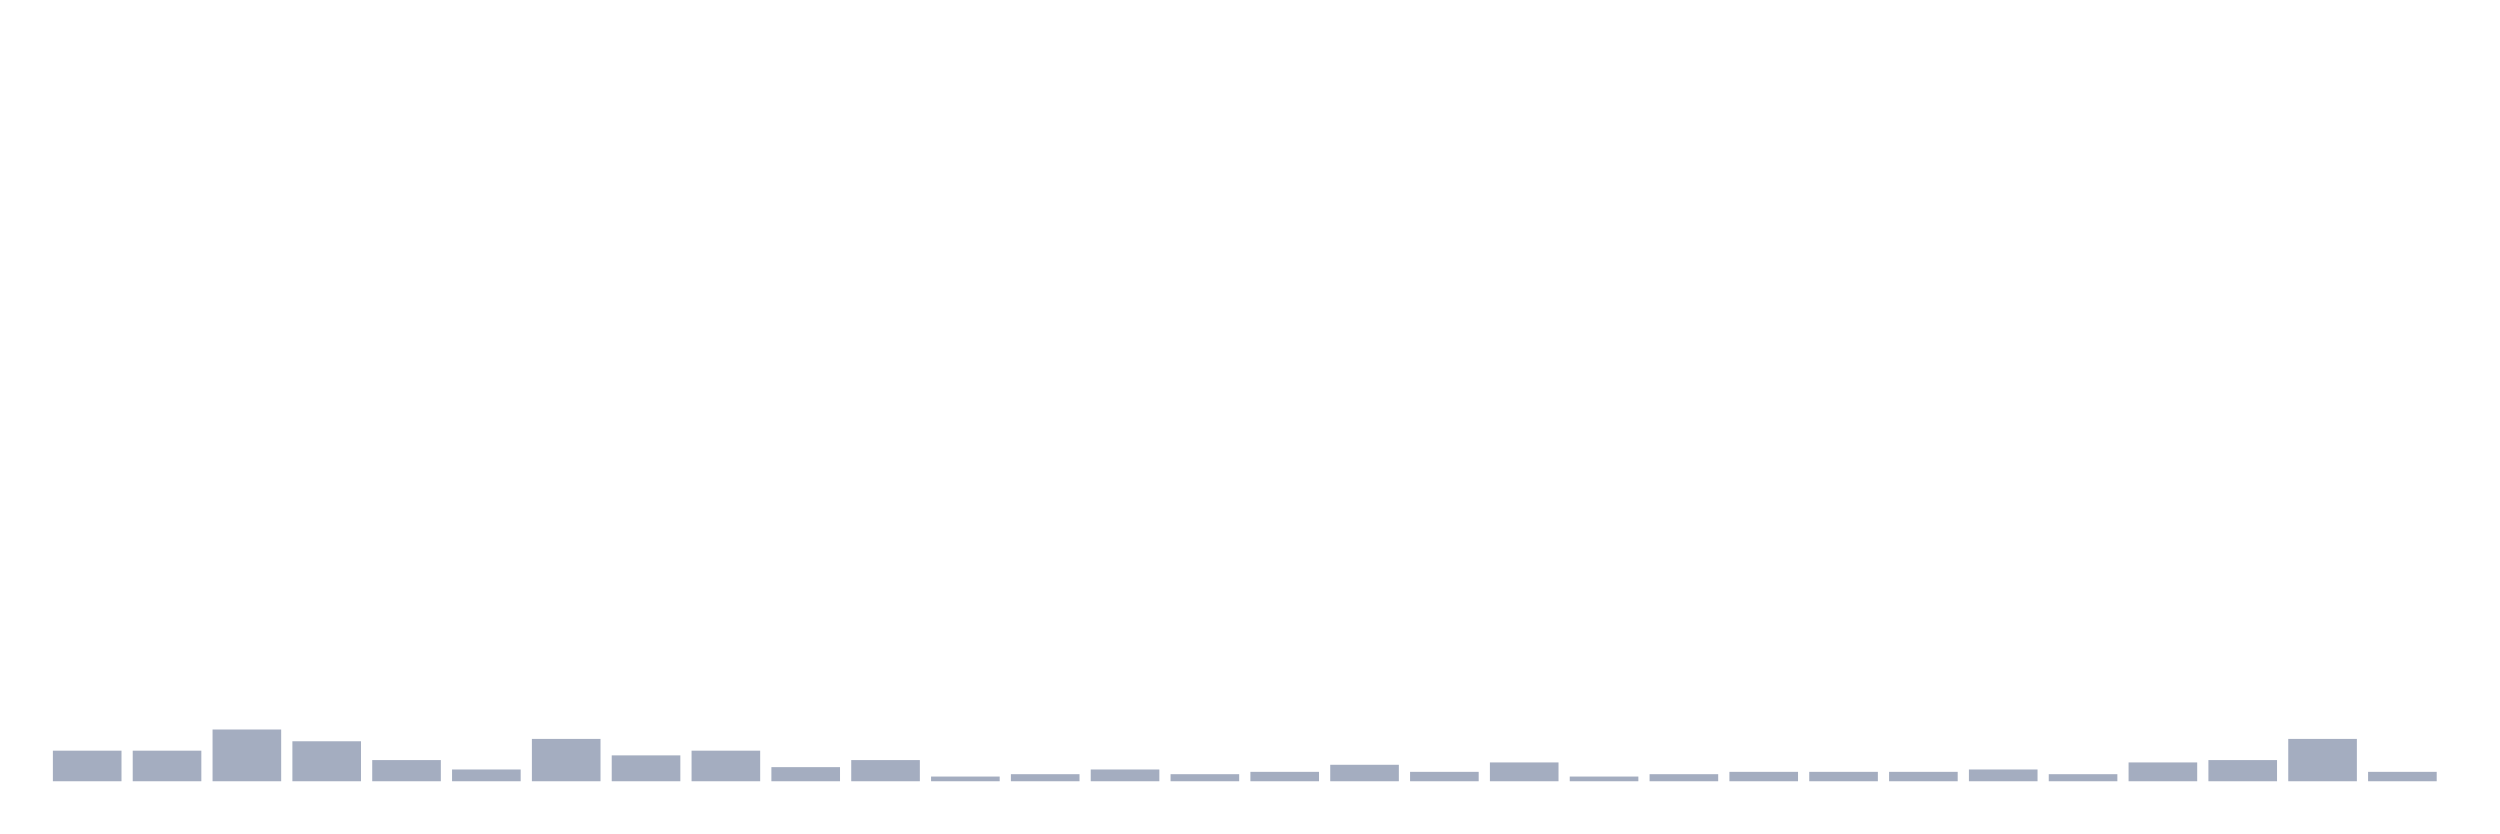
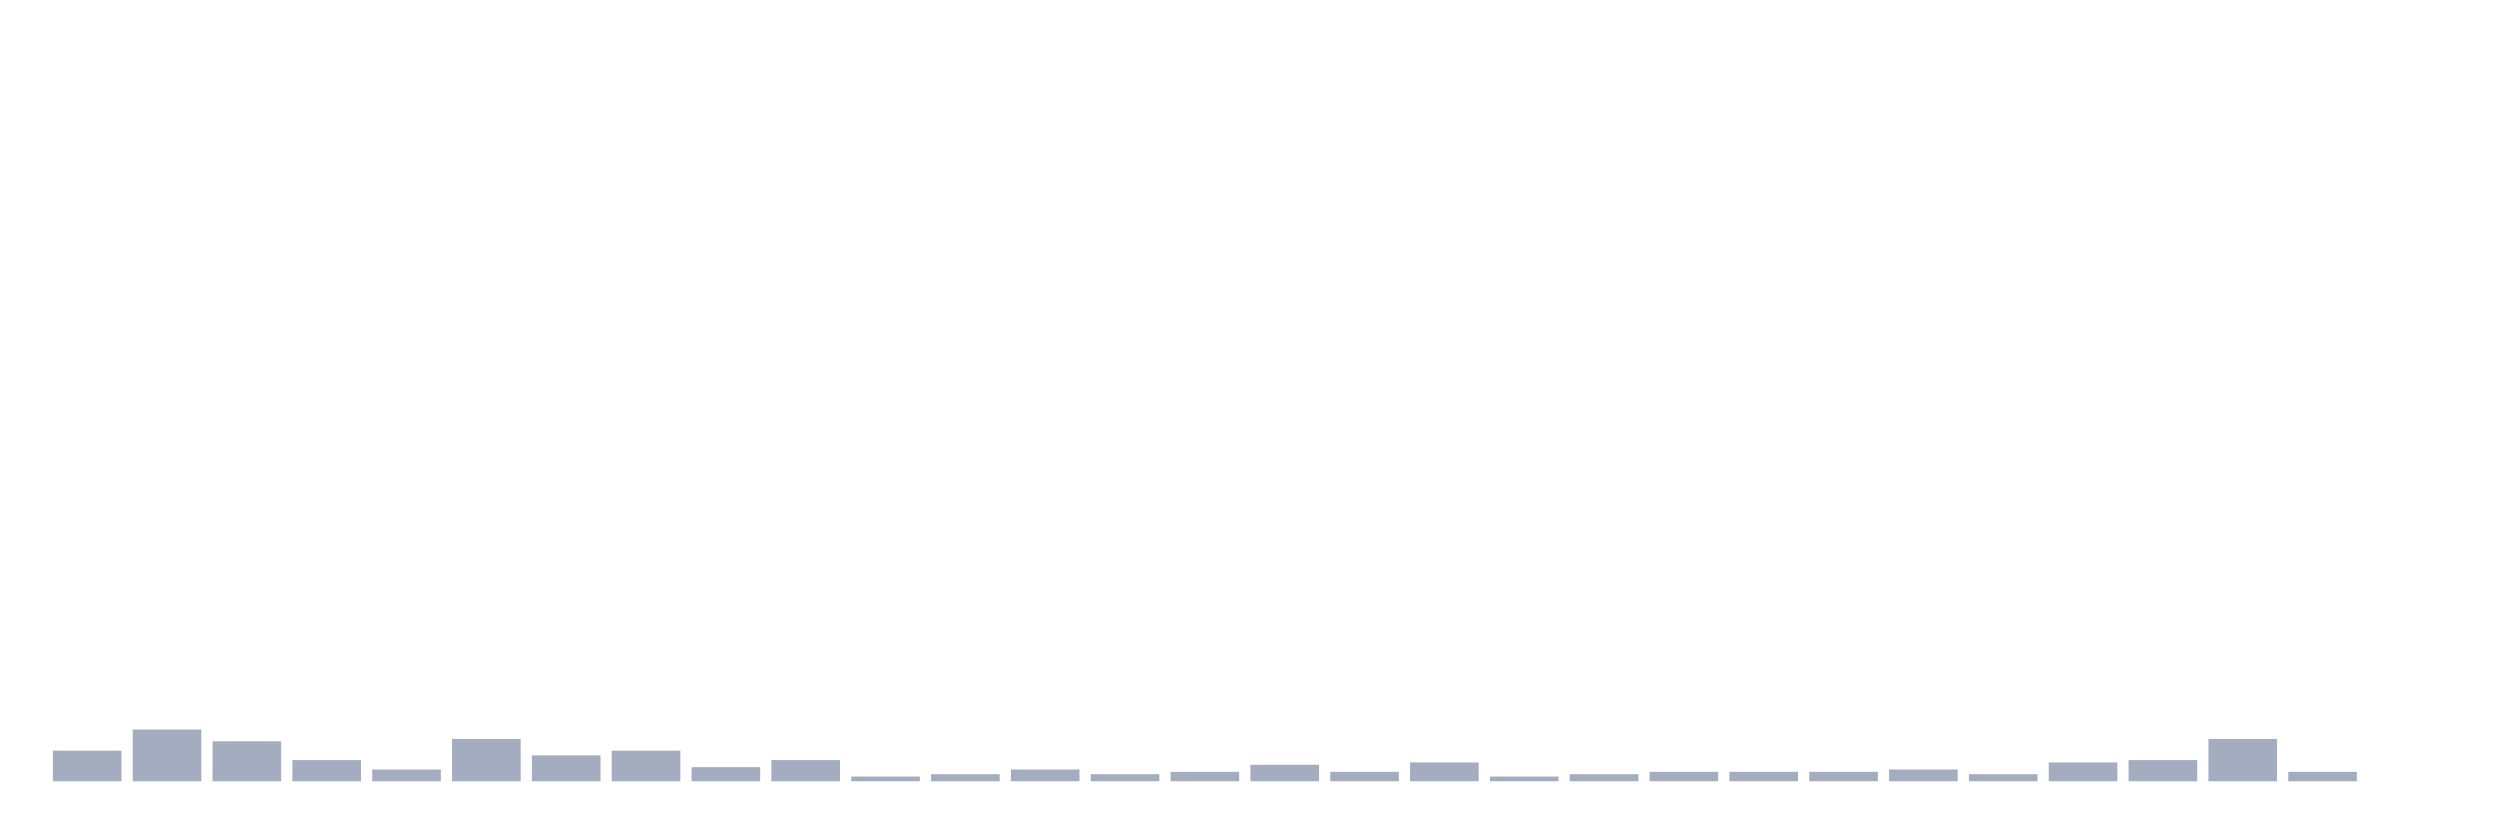
<svg xmlns="http://www.w3.org/2000/svg" viewBox="0 0 480 160">
  <g transform="translate(10,10)">
    <rect class="bar" x="0.153" width="13.175" y="134.129" height="5.871" fill="rgb(164,173,192)" />
-     <rect class="bar" x="15.482" width="13.175" y="134.129" height="5.871" fill="rgb(164,173,192)" />
-     <rect class="bar" x="30.81" width="13.175" y="130.065" height="9.935" fill="rgb(164,173,192)" />
-     <rect class="bar" x="46.138" width="13.175" y="132.323" height="7.677" fill="rgb(164,173,192)" />
-     <rect class="bar" x="61.466" width="13.175" y="135.935" height="4.065" fill="rgb(164,173,192)" />
-     <rect class="bar" x="76.794" width="13.175" y="137.742" height="2.258" fill="rgb(164,173,192)" />
-     <rect class="bar" x="92.123" width="13.175" y="131.871" height="8.129" fill="rgb(164,173,192)" />
-     <rect class="bar" x="107.451" width="13.175" y="135.032" height="4.968" fill="rgb(164,173,192)" />
-     <rect class="bar" x="122.779" width="13.175" y="134.129" height="5.871" fill="rgb(164,173,192)" />
-     <rect class="bar" x="138.107" width="13.175" y="137.29" height="2.71" fill="rgb(164,173,192)" />
-     <rect class="bar" x="153.436" width="13.175" y="135.935" height="4.065" fill="rgb(164,173,192)" />
-     <rect class="bar" x="168.764" width="13.175" y="139.097" height="0.903" fill="rgb(164,173,192)" />
-     <rect class="bar" x="184.092" width="13.175" y="138.645" height="1.355" fill="rgb(164,173,192)" />
-     <rect class="bar" x="199.42" width="13.175" y="137.742" height="2.258" fill="rgb(164,173,192)" />
-     <rect class="bar" x="214.748" width="13.175" y="138.645" height="1.355" fill="rgb(164,173,192)" />
-     <rect class="bar" x="230.077" width="13.175" y="138.194" height="1.806" fill="rgb(164,173,192)" />
-     <rect class="bar" x="245.405" width="13.175" y="136.839" height="3.161" fill="rgb(164,173,192)" />
-     <rect class="bar" x="260.733" width="13.175" y="138.194" height="1.806" fill="rgb(164,173,192)" />
-     <rect class="bar" x="276.061" width="13.175" y="136.387" height="3.613" fill="rgb(164,173,192)" />
-     <rect class="bar" x="291.39" width="13.175" y="139.097" height="0.903" fill="rgb(164,173,192)" />
-     <rect class="bar" x="306.718" width="13.175" y="138.645" height="1.355" fill="rgb(164,173,192)" />
+     <rect class="bar" x="15.482" width="13.175" y="130.065" height="9.935" fill="rgb(164,173,192)" />
+     <rect class="bar" x="30.81" width="13.175" y="132.323" height="7.677" fill="rgb(164,173,192)" />
+     <rect class="bar" x="46.138" width="13.175" y="135.935" height="4.065" fill="rgb(164,173,192)" />
+     <rect class="bar" x="61.466" width="13.175" y="137.742" height="2.258" fill="rgb(164,173,192)" />
+     <rect class="bar" x="76.794" width="13.175" y="131.871" height="8.129" fill="rgb(164,173,192)" />
+     <rect class="bar" x="92.123" width="13.175" y="135.032" height="4.968" fill="rgb(164,173,192)" />
+     <rect class="bar" x="107.451" width="13.175" y="134.129" height="5.871" fill="rgb(164,173,192)" />
+     <rect class="bar" x="122.779" width="13.175" y="137.29" height="2.71" fill="rgb(164,173,192)" />
+     <rect class="bar" x="138.107" width="13.175" y="135.935" height="4.065" fill="rgb(164,173,192)" />
+     <rect class="bar" x="153.436" width="13.175" y="139.097" height="0.903" fill="rgb(164,173,192)" />
+     <rect class="bar" x="168.764" width="13.175" y="138.645" height="1.355" fill="rgb(164,173,192)" />
+     <rect class="bar" x="184.092" width="13.175" y="137.742" height="2.258" fill="rgb(164,173,192)" />
+     <rect class="bar" x="199.42" width="13.175" y="138.645" height="1.355" fill="rgb(164,173,192)" />
+     <rect class="bar" x="214.748" width="13.175" y="138.194" height="1.806" fill="rgb(164,173,192)" />
+     <rect class="bar" x="230.077" width="13.175" y="136.839" height="3.161" fill="rgb(164,173,192)" />
+     <rect class="bar" x="245.405" width="13.175" y="138.194" height="1.806" fill="rgb(164,173,192)" />
+     <rect class="bar" x="260.733" width="13.175" y="136.387" height="3.613" fill="rgb(164,173,192)" />
+     <rect class="bar" x="276.061" width="13.175" y="139.097" height="0.903" fill="rgb(164,173,192)" />
+     <rect class="bar" x="291.39" width="13.175" y="138.645" height="1.355" fill="rgb(164,173,192)" />
+     <rect class="bar" x="306.718" width="13.175" y="138.194" height="1.806" fill="rgb(164,173,192)" />
    <rect class="bar" x="322.046" width="13.175" y="138.194" height="1.806" fill="rgb(164,173,192)" />
    <rect class="bar" x="337.374" width="13.175" y="138.194" height="1.806" fill="rgb(164,173,192)" />
-     <rect class="bar" x="352.702" width="13.175" y="138.194" height="1.806" fill="rgb(164,173,192)" />
-     <rect class="bar" x="368.031" width="13.175" y="137.742" height="2.258" fill="rgb(164,173,192)" />
-     <rect class="bar" x="383.359" width="13.175" y="138.645" height="1.355" fill="rgb(164,173,192)" />
-     <rect class="bar" x="398.687" width="13.175" y="136.387" height="3.613" fill="rgb(164,173,192)" />
-     <rect class="bar" x="414.015" width="13.175" y="135.935" height="4.065" fill="rgb(164,173,192)" />
-     <rect class="bar" x="429.344" width="13.175" y="131.871" height="8.129" fill="rgb(164,173,192)" />
-     <rect class="bar" x="444.672" width="13.175" y="138.194" height="1.806" fill="rgb(164,173,192)" />
+     <rect class="bar" x="352.702" width="13.175" y="137.742" height="2.258" fill="rgb(164,173,192)" />
+     <rect class="bar" x="368.031" width="13.175" y="138.645" height="1.355" fill="rgb(164,173,192)" />
+     <rect class="bar" x="383.359" width="13.175" y="136.387" height="3.613" fill="rgb(164,173,192)" />
+     <rect class="bar" x="398.687" width="13.175" y="135.935" height="4.065" fill="rgb(164,173,192)" />
+     <rect class="bar" x="414.015" width="13.175" y="131.871" height="8.129" fill="rgb(164,173,192)" />
+     <rect class="bar" x="429.344" width="13.175" y="138.194" height="1.806" fill="rgb(164,173,192)" />
+     <rect class="bar" x="444.672" width="13.175" y="140" height="0" fill="rgb(164,173,192)" />
  </g>
</svg>
